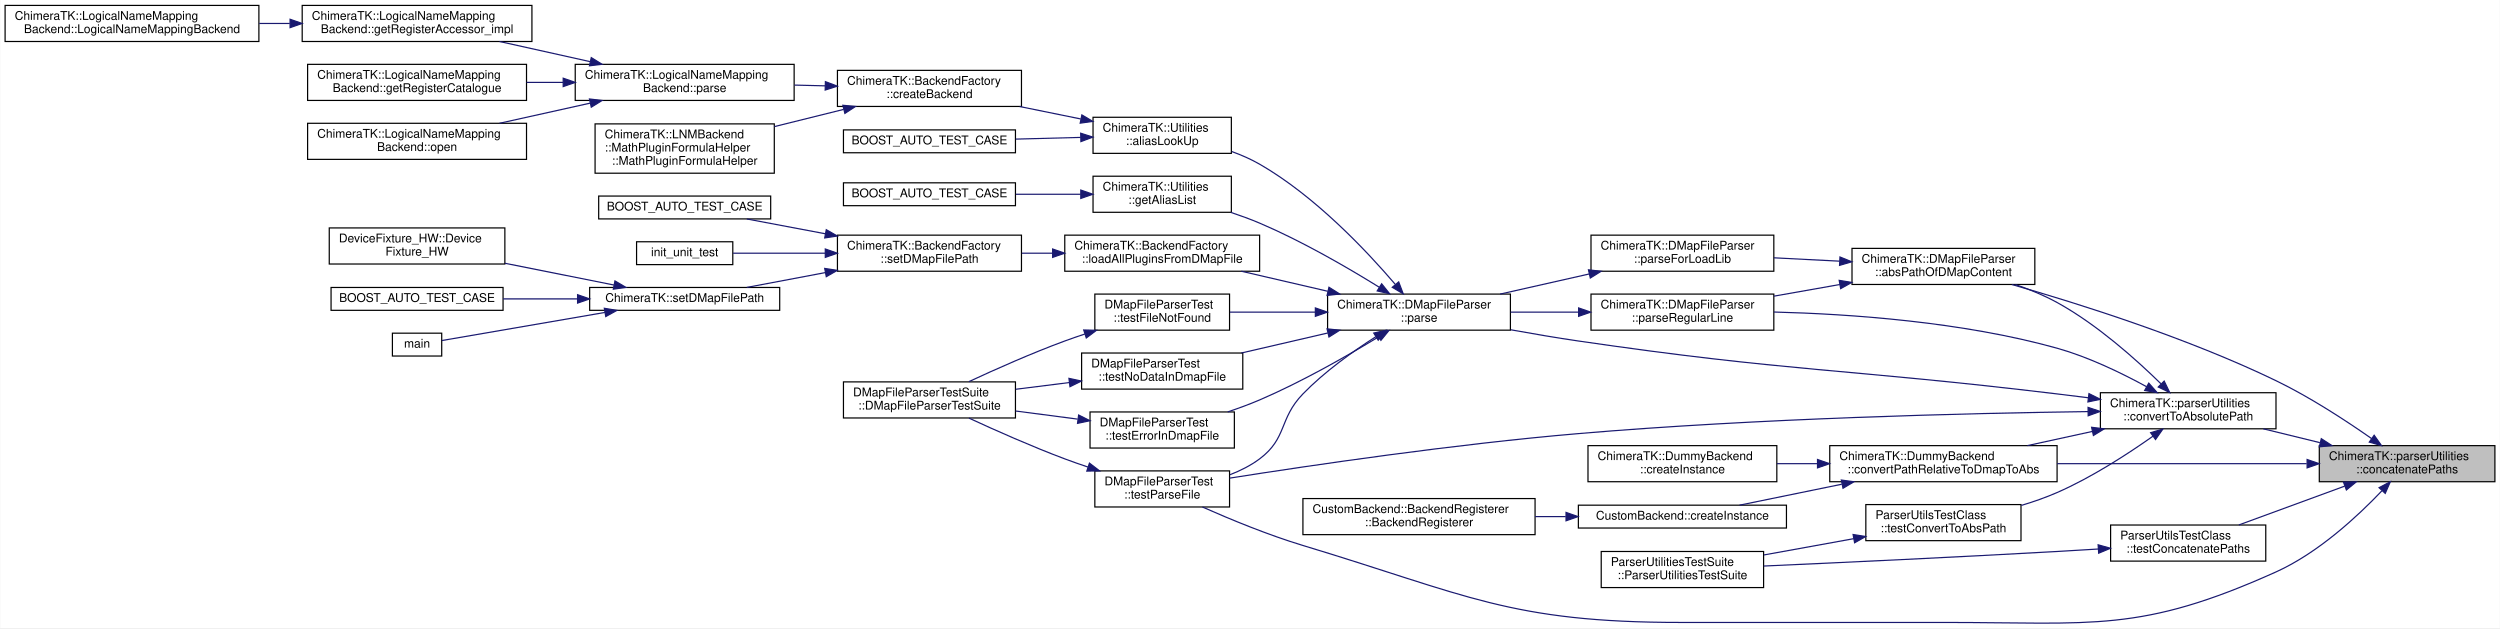
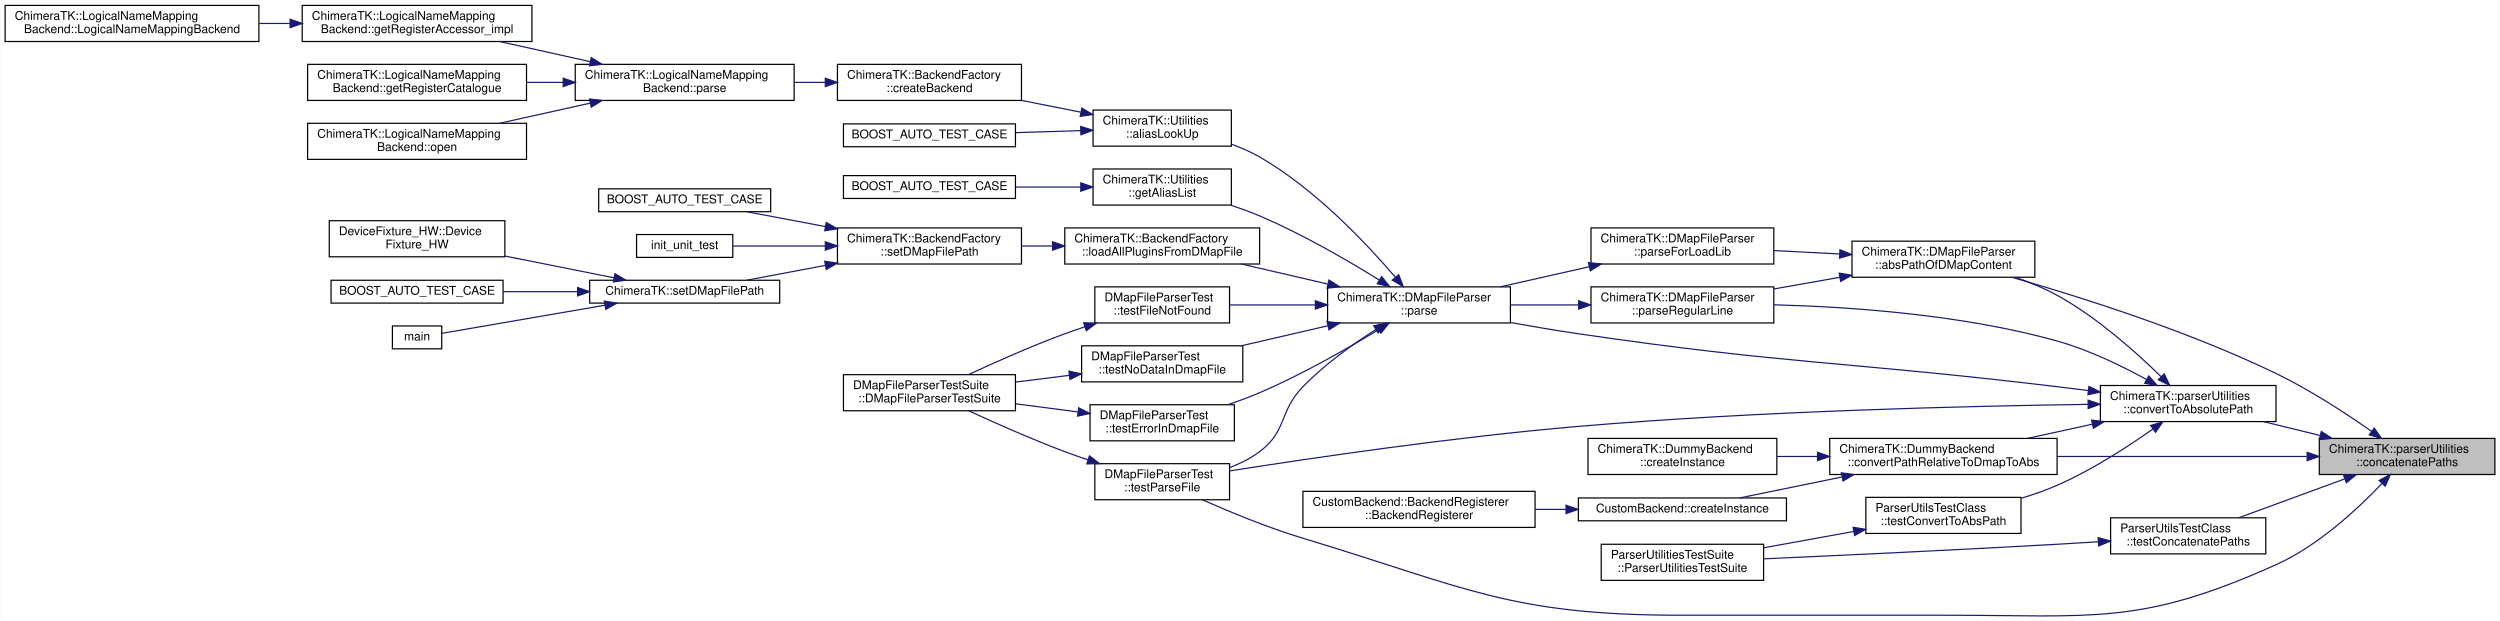
- <svg xmlns="http://www.w3.org/2000/svg" xmlns:xlink="http://www.w3.org/1999/xlink" width="2078pt" height="522pt" viewBox="0.00 0.00 2078.00 522.12">
-   <g id="graph0" class="graph" transform="scale(1 1) rotate(0) translate(4 518.12)">
-     <polygon fill="white" stroke="transparent" points="-4,4 -4,-518.12 2074,-518.12 2074,4 -4,4" />
+ <svg xmlns="http://www.w3.org/2000/svg" xmlns:xlink="http://www.w3.org/1999/xlink" width="2078pt" height="516pt" viewBox="0.00 0.00 2078.00 516.12">
+   <g id="graph0" class="graph" transform="scale(1 1) rotate(0) translate(4 512.12)">
+     <polygon fill="white" stroke="transparent" points="-4,4 -4,-512.12 2074,-512.12 2074,4 -4,4" />
    <g id="node1" class="node">
      <g id="a_node1">
        <a xlink:title="Concatenates two given paths using custom rules.">
          <polygon fill="#bfbfbf" stroke="black" points="1924,-117.62 1924,-147.62 2070,-147.62 2070,-117.62 1924,-117.62" />
          <text text-anchor="start" x="1932" y="-135.62" font-family="Helvetica,sans-Serif" font-size="10.00">ChimeraTK::parserUtilities</text>
          <text text-anchor="middle" x="1997" y="-124.62" font-family="Helvetica,sans-Serif" font-size="10.00">::concatenatePaths</text>
        </a>
      </g>
    </g>
    <g id="node2" class="node">
      <g id="a_node2">
        <a xlink:href="class_chimera_t_k_1_1_d_map_file_parser.html#a7ac3f2058e4b78a449e23dfbb8845a00" target="_top" xlink:title=" ">
          <polygon fill="white" stroke="black" points="1535.5,-281.62 1535.5,-311.62 1687.5,-311.62 1687.5,-281.62 1535.5,-281.62" />
          <text text-anchor="start" x="1543.5" y="-299.62" font-family="Helvetica,sans-Serif" font-size="10.00">ChimeraTK::DMapFileParser</text>
          <text text-anchor="middle" x="1611.5" y="-288.62" font-family="Helvetica,sans-Serif" font-size="10.00">::absPathOfDMapContent</text>
        </a>
      </g>
    </g>
    <g id="edge1" class="edge">
      <path fill="none" stroke="midnightblue" d="M1967.52,-153.46C1946.35,-168.28 1916.35,-187.92 1888,-201.62 1814.89,-236.96 1725.16,-265.33 1668.39,-281.58" />
      <polygon fill="midnightblue" stroke="midnightblue" points="1969.61,-156.27 1975.74,-147.64 1965.56,-150.56 1969.61,-156.27" />
    </g>
-     <g id="node28" class="node">
-       <g id="a_node28">
+     <g id="node27" class="node">
+       <g id="a_node27">
        <a xlink:href="class_d_map_file_parser_test.html#ad2445cc1b8244fc71c7b78511e213d70" target="_top" xlink:title=" ">
          <polygon fill="white" stroke="black" points="906,-96.62 906,-126.62 1018,-126.62 1018,-96.62 906,-96.62" />
          <text text-anchor="start" x="914" y="-114.62" font-family="Helvetica,sans-Serif" font-size="10.00">DMapFileParserTest</text>
          <text text-anchor="middle" x="962" y="-103.62" font-family="Helvetica,sans-Serif" font-size="10.00">::testParseFile</text>
        </a>
      </g>
    </g>
-     <g id="edge47" class="edge">
+     <g id="edge46" class="edge">
      <path fill="none" stroke="midnightblue" d="M1976.03,-110.05C1955.99,-88.96 1923.13,-58.44 1888,-42.62 1775.06,8.22 1736.36,-0.62 1612.5,-0.62 1612.5,-0.62 1612.5,-0.62 1393.5,-0.62 1250.86,-0.62 1215.57,-23.44 1079,-64.62 1050.08,-73.34 1018.37,-86.45 995.42,-96.61" />
      <polygon fill="midnightblue" stroke="midnightblue" points="1973.69,-112.67 1983.06,-117.62 1978.82,-107.91 1973.69,-112.67" />
    </g>
-     <g id="node30" class="node">
-       <g id="a_node30">
+     <g id="node29" class="node">
+       <g id="a_node29">
        <a xlink:href="class_chimera_t_k_1_1_dummy_backend.html#a5938b5d8210d8f57fc09913f0db7b98a" target="_top" xlink:title=" ">
          <polygon fill="white" stroke="black" points="1517,-117.62 1517,-147.62 1706,-147.62 1706,-117.62 1517,-117.62" />
          <text text-anchor="start" x="1525" y="-135.62" font-family="Helvetica,sans-Serif" font-size="10.00">ChimeraTK::DummyBackend</text>
          <text text-anchor="middle" x="1611.5" y="-124.62" font-family="Helvetica,sans-Serif" font-size="10.00">::convertPathRelativeToDmapToAbs</text>
        </a>
      </g>
    </g>
-     <g id="edge33" class="edge">
+     <g id="edge32" class="edge">
      <path fill="none" stroke="midnightblue" d="M1913.52,-132.62C1852.57,-132.62 1769.52,-132.62 1706.08,-132.62" />
      <polygon fill="midnightblue" stroke="midnightblue" points="1913.87,-136.12 1923.87,-132.62 1913.87,-129.12 1913.87,-136.12" />
    </g>
-     <g id="node34" class="node">
-       <g id="a_node34">
+     <g id="node33" class="node">
+       <g id="a_node33">
        <a xlink:href="namespace_chimera_t_k_1_1parser_utilities.html#ae2b9a4195d7e35aeb3bf43b51d160fe6" target="_top" xlink:title="Converts a relative path to its absolute path.">
          <polygon fill="white" stroke="black" points="1742,-161.62 1742,-191.62 1888,-191.62 1888,-161.62 1742,-161.62" />
          <text text-anchor="start" x="1750" y="-179.62" font-family="Helvetica,sans-Serif" font-size="10.00">ChimeraTK::parserUtilities</text>
          <text text-anchor="middle" x="1815" y="-168.62" font-family="Helvetica,sans-Serif" font-size="10.00">::convertToAbsolutePath</text>
        </a>
      </g>
    </g>
-     <g id="edge37" class="edge">
+     <g id="edge36" class="edge">
      <path fill="none" stroke="midnightblue" d="M1924.47,-150.11C1908.92,-153.91 1892.59,-157.9 1877.47,-161.6" />
      <polygon fill="midnightblue" stroke="midnightblue" points="1925.67,-153.42 1934.56,-147.64 1924.01,-146.62 1925.67,-153.42" />
    </g>
-     <g id="node37" class="node">
-       <g id="a_node37">
+     <g id="node36" class="node">
+       <g id="a_node36">
        <a xlink:href="class_parser_utils_test_class.html#a2c4988254e80c02e4af927f2bac9b843" target="_top" xlink:title=" ">
          <polygon fill="white" stroke="black" points="1750.5,-51.62 1750.5,-81.62 1879.5,-81.62 1879.5,-51.62 1750.5,-51.62" />
          <text text-anchor="start" x="1758.5" y="-69.62" font-family="Helvetica,sans-Serif" font-size="10.00">ParserUtilsTestClass</text>
          <text text-anchor="middle" x="1815" y="-58.62" font-family="Helvetica,sans-Serif" font-size="10.00">::testConcatenatePaths</text>
        </a>
      </g>
    </g>
-     <g id="edge45" class="edge">
+     <g id="edge44" class="edge">
      <path fill="none" stroke="midnightblue" d="M1945.14,-113.97C1917.3,-103.76 1883.25,-91.28 1857.1,-81.69" />
      <polygon fill="midnightblue" stroke="midnightblue" points="1944.11,-117.32 1954.7,-117.48 1946.52,-110.75 1944.11,-117.32" />
    </g>
    <g id="node3" class="node">
      <g id="a_node3">
        <a xlink:href="class_chimera_t_k_1_1_d_map_file_parser.html#a2e6c400c8c42fb9f0c0acc9d5b5ee51c" target="_top" xlink:title=" ">
          <polygon fill="white" stroke="black" points="1318.5,-292.62 1318.5,-322.62 1470.5,-322.62 1470.5,-292.62 1318.5,-292.62" />
          <text text-anchor="start" x="1326.5" y="-310.62" font-family="Helvetica,sans-Serif" font-size="10.00">ChimeraTK::DMapFileParser</text>
          <text text-anchor="middle" x="1394.5" y="-299.62" font-family="Helvetica,sans-Serif" font-size="10.00">::parseForLoadLib</text>
        </a>
      </g>
    </g>
    <g id="edge2" class="edge">
      <path fill="none" stroke="midnightblue" d="M1525.11,-300.99C1507.11,-301.91 1488.25,-302.88 1470.65,-303.78" />
      <polygon fill="midnightblue" stroke="midnightblue" points="1525.5,-304.48 1535.3,-300.47 1525.14,-297.49 1525.5,-304.48" />
    </g>
-     <g id="node29" class="node">
-       <g id="a_node29">
+     <g id="node28" class="node">
+       <g id="a_node28">
        <a xlink:href="class_chimera_t_k_1_1_d_map_file_parser.html#a1bb85a67f25b282adf6e3c94f20765e8" target="_top" xlink:title=" ">
          <polygon fill="white" stroke="black" points="1318.5,-243.62 1318.5,-273.62 1470.5,-273.62 1470.5,-243.62 1318.5,-243.62" />
          <text text-anchor="start" x="1326.5" y="-261.62" font-family="Helvetica,sans-Serif" font-size="10.00">ChimeraTK::DMapFileParser</text>
          <text text-anchor="middle" x="1394.5" y="-250.62" font-family="Helvetica,sans-Serif" font-size="10.00">::parseRegularLine</text>
        </a>
      </g>
    </g>
-     <g id="edge31" class="edge">
+     <g id="edge30" class="edge">
      <path fill="none" stroke="midnightblue" d="M1525.37,-281.58C1507.29,-278.38 1488.33,-275.03 1470.65,-271.91" />
      <polygon fill="midnightblue" stroke="midnightblue" points="1524.85,-285.04 1535.3,-283.33 1526.07,-278.14 1524.85,-285.04" />
    </g>
    <g id="node4" class="node">
      <g id="a_node4">
        <a xlink:href="class_chimera_t_k_1_1_d_map_file_parser.html#af5bc5f64b8e53e070862ac5e9992a412" target="_top" xlink:title="Performs parsing of specified DMAP file.">
          <polygon fill="white" stroke="black" points="1099.5,-243.62 1099.5,-273.62 1251.5,-273.62 1251.5,-243.62 1099.5,-243.62" />
          <text text-anchor="start" x="1107.5" y="-261.62" font-family="Helvetica,sans-Serif" font-size="10.00">ChimeraTK::DMapFileParser</text>
          <text text-anchor="middle" x="1175.5" y="-250.62" font-family="Helvetica,sans-Serif" font-size="10.00">::parse</text>
        </a>
      </g>
    </g>
    <g id="edge3" class="edge">
      <path fill="none" stroke="midnightblue" d="M1317.07,-290.36C1292.89,-284.9 1266.38,-278.92 1242.96,-273.63" />
      <polygon fill="midnightblue" stroke="midnightblue" points="1316.39,-293.8 1326.92,-292.59 1317.93,-286.97 1316.39,-293.8" />
    </g>
    <g id="node5" class="node">
      <g id="a_node5">
        <a xlink:href="namespace_chimera_t_k_1_1_utilities.html#a2eee1bba7066a6d441061840f63ccd6d" target="_top" xlink:title="Search for an alias in a given DMap file and return the DeviceInfo entry.">
          <polygon fill="white" stroke="black" points="904.5,-390.62 904.5,-420.62 1019.5,-420.62 1019.5,-390.62 904.5,-390.62" />
          <text text-anchor="start" x="912.5" y="-408.62" font-family="Helvetica,sans-Serif" font-size="10.00">ChimeraTK::Utilities</text>
          <text text-anchor="middle" x="962" y="-397.62" font-family="Helvetica,sans-Serif" font-size="10.00">::aliasLookUp</text>
        </a>
      </g>
    </g>
    <g id="edge4" class="edge">
      <path fill="none" stroke="midnightblue" d="M1155.7,-281.79C1132.13,-309.39 1089.17,-355.08 1043,-381.62 1035.83,-385.74 1027.89,-389.22 1019.88,-392.13" />
      <polygon fill="midnightblue" stroke="midnightblue" points="1158.62,-283.75 1162.38,-273.85 1153.27,-279.25 1158.62,-283.75" />
    </g>
-     <g id="node14" class="node">
-       <g id="a_node14">
+     <g id="node13" class="node">
+       <g id="a_node13">
        <a xlink:href="namespace_chimera_t_k_1_1_utilities.html#a25a0748d411f914029fd961f040bd2ee" target="_top" xlink:title="Returns the list of device aliases from the DMap file set using BackendFactory::setDMapFilePath.">
          <polygon fill="white" stroke="black" points="904.5,-341.62 904.5,-371.62 1019.5,-371.62 1019.5,-341.62 904.5,-341.62" />
          <text text-anchor="start" x="912.5" y="-359.62" font-family="Helvetica,sans-Serif" font-size="10.00">ChimeraTK::Utilities</text>
          <text text-anchor="middle" x="962" y="-348.62" font-family="Helvetica,sans-Serif" font-size="10.00">::getAliasList</text>
        </a>
      </g>
    </g>
-     <g id="edge13" class="edge">
+     <g id="edge12" class="edge">
      <path fill="none" stroke="midnightblue" d="M1142.4,-279.35C1116.38,-295.48 1078.37,-317.59 1043,-332.62 1035.39,-335.86 1027.21,-338.84 1019.08,-341.52" />
      <polygon fill="midnightblue" stroke="midnightblue" points="1144.46,-282.19 1151.08,-273.91 1140.74,-276.25 1144.46,-282.19" />
    </g>
-     <g id="node16" class="node">
-       <g id="a_node16">
+     <g id="node15" class="node">
+       <g id="a_node15">
        <a xlink:href="class_chimera_t_k_1_1_backend_factory.html#afb11ba2d5dbe02a49f8e99ff9e84ae54" target="_top" xlink:title="Load all shared libraries specified in the dmap file.">
          <polygon fill="white" stroke="black" points="881,-292.62 881,-322.62 1043,-322.62 1043,-292.62 881,-292.62" />
          <text text-anchor="start" x="889" y="-310.62" font-family="Helvetica,sans-Serif" font-size="10.00">ChimeraTK::BackendFactory</text>
          <text text-anchor="middle" x="962" y="-299.62" font-family="Helvetica,sans-Serif" font-size="10.00">::loadAllPluginsFromDMapFile</text>
        </a>
      </g>
    </g>
-     <g id="edge15" class="edge">
+     <g id="edge14" class="edge">
      <path fill="none" stroke="midnightblue" d="M1099.69,-275.95C1076.21,-281.39 1050.5,-287.35 1027.77,-292.62" />
      <polygon fill="midnightblue" stroke="midnightblue" points="1100.65,-279.32 1109.61,-273.66 1099.07,-272.5 1100.65,-279.32" />
    </g>
-     <g id="node24" class="node">
-       <g id="a_node24">
+     <g id="node23" class="node">
+       <g id="a_node23">
        <a xlink:href="class_d_map_file_parser_test.html#a598675f30fb39d7980ee2a039392a4f7" target="_top" xlink:title=" ">
          <polygon fill="white" stroke="black" points="902,-145.62 902,-175.62 1022,-175.62 1022,-145.62 902,-145.62" />
          <text text-anchor="start" x="910" y="-163.62" font-family="Helvetica,sans-Serif" font-size="10.00">DMapFileParserTest</text>
          <text text-anchor="middle" x="962" y="-152.62" font-family="Helvetica,sans-Serif" font-size="10.00">::testErrorInDmapFile</text>
        </a>
      </g>
    </g>
-     <g id="edge23" class="edge">
+     <g id="edge22" class="edge">
      <path fill="none" stroke="midnightblue" d="M1141.83,-238.03C1115.79,-222.21 1078,-200.62 1043,-185.62 1034.57,-182.01 1025.45,-178.66 1016.48,-175.67" />
      <polygon fill="midnightblue" stroke="midnightblue" points="1140.18,-241.12 1150.53,-243.36 1143.84,-235.15 1140.18,-241.12" />
    </g>
-     <g id="node26" class="node">
-       <g id="a_node26">
+     <g id="node25" class="node">
+       <g id="a_node25">
        <a xlink:href="class_d_map_file_parser_test.html#ad2e10d86a9e4d09b943897c0e921b844" target="_top" xlink:title=" ">
          <polygon fill="white" stroke="black" points="906,-243.62 906,-273.62 1018,-273.62 1018,-243.62 906,-243.62" />
          <text text-anchor="start" x="914" y="-261.62" font-family="Helvetica,sans-Serif" font-size="10.00">DMapFileParserTest</text>
          <text text-anchor="middle" x="962" y="-250.62" font-family="Helvetica,sans-Serif" font-size="10.00">::testFileNotFound</text>
        </a>
      </g>
    </g>
-     <g id="edge25" class="edge">
+     <g id="edge24" class="edge">
      <path fill="none" stroke="midnightblue" d="M1089.2,-258.62C1065.31,-258.62 1039.96,-258.62 1018.31,-258.62" />
      <polygon fill="midnightblue" stroke="midnightblue" points="1089.34,-262.12 1099.34,-258.62 1089.34,-255.12 1089.34,-262.12" />
    </g>
-     <g id="node27" class="node">
-       <g id="a_node27">
+     <g id="node26" class="node">
+       <g id="a_node26">
        <a xlink:href="class_d_map_file_parser_test.html#ae5c141f7c22c33d33cdaa6ccef4467c0" target="_top" xlink:title=" ">
          <polygon fill="white" stroke="black" points="895,-194.62 895,-224.62 1029,-224.62 1029,-194.62 895,-194.62" />
          <text text-anchor="start" x="903" y="-212.62" font-family="Helvetica,sans-Serif" font-size="10.00">DMapFileParserTest</text>
          <text text-anchor="middle" x="962" y="-201.62" font-family="Helvetica,sans-Serif" font-size="10.00">::testNoDataInDmapFile</text>
        </a>
      </g>
    </g>
-     <g id="edge27" class="edge">
+     <g id="edge26" class="edge">
      <path fill="none" stroke="midnightblue" d="M1099.69,-241.29C1076.21,-235.85 1050.5,-229.89 1027.77,-224.63" />
      <polygon fill="midnightblue" stroke="midnightblue" points="1099.07,-244.74 1109.61,-243.59 1100.65,-237.92 1099.07,-244.74" />
    </g>
-     <g id="edge29" class="edge">
+     <g id="edge28" class="edge">
      <path fill="none" stroke="midnightblue" d="M1139.72,-238.25C1120.49,-225.96 1096.94,-209.12 1079,-190.62 1058.92,-169.92 1066.09,-153.91 1043,-136.62 1035.66,-131.13 1027.09,-126.82 1018.34,-123.45" />
      <polygon fill="midnightblue" stroke="midnightblue" points="1137.88,-241.22 1148.21,-243.56 1141.59,-235.29 1137.88,-241.22" />
    </g>
    <g id="node6" class="node">
      <g id="a_node6">
        <a xlink:href="test_utilities_8cpp.html#a7b167ccc126dfcc16cdb7ea11839354e" target="_top" xlink:title=" ">
-           <polygon fill="white" stroke="black" points="697,-391.12 697,-410.12 840,-410.12 840,-391.12 697,-391.12" />
-           <text text-anchor="middle" x="768.5" y="-398.12" font-family="Helvetica,sans-Serif" font-size="10.00">BOOST_AUTO_TEST_CASE</text>
+           <polygon fill="white" stroke="black" points="697,-390.12 697,-409.12 840,-409.12 840,-390.12 697,-390.12" />
+           <text text-anchor="middle" x="768.5" y="-397.12" font-family="Helvetica,sans-Serif" font-size="10.00">BOOST_AUTO_TEST_CASE</text>
        </a>
      </g>
    </g>
    <g id="edge5" class="edge">
-       <path fill="none" stroke="midnightblue" d="M894.24,-403.88C876.8,-403.42 857.95,-402.93 840.31,-402.47" />
-       <polygon fill="midnightblue" stroke="midnightblue" points="894.23,-407.38 904.32,-404.14 894.42,-400.38 894.23,-407.38" />
+       <path fill="none" stroke="midnightblue" d="M894.24,-403.53C876.8,-402.98 857.95,-402.39 840.31,-401.84" />
+       <polygon fill="midnightblue" stroke="midnightblue" points="894.22,-407.03 904.32,-403.85 894.44,-400.04 894.22,-407.03" />
    </g>
    <g id="node7" class="node">
      <g id="a_node7">
        <a xlink:href="class_chimera_t_k_1_1_backend_factory.html#ad2017075822ef3e7c59224d5f17b3f52" target="_top" xlink:title="Create a new backend and return the instance as a shared pointer.">
-           <polygon fill="white" stroke="black" points="692,-429.62 692,-459.62 845,-459.62 845,-429.62 692,-429.62" />
-           <text text-anchor="start" x="700" y="-447.62" font-family="Helvetica,sans-Serif" font-size="10.00">ChimeraTK::BackendFactory</text>
-           <text text-anchor="middle" x="768.5" y="-436.62" font-family="Helvetica,sans-Serif" font-size="10.00">::createBackend</text>
+           <polygon fill="white" stroke="black" points="692,-428.62 692,-458.62 845,-458.62 845,-428.62 692,-428.62" />
+           <text text-anchor="start" x="700" y="-446.62" font-family="Helvetica,sans-Serif" font-size="10.00">ChimeraTK::BackendFactory</text>
+           <text text-anchor="middle" x="768.5" y="-435.62" font-family="Helvetica,sans-Serif" font-size="10.00">::createBackend</text>
        </a>
      </g>
    </g>
    <g id="edge6" class="edge">
-       <path fill="none" stroke="midnightblue" d="M894.28,-419.21C877.86,-422.55 860.19,-426.15 843.45,-429.56" />
-       <polygon fill="midnightblue" stroke="midnightblue" points="895.22,-422.59 904.32,-417.17 893.82,-415.73 895.22,-422.59" />
+       <path fill="none" stroke="midnightblue" d="M894.13,-418.89C878.32,-422.03 861.37,-425.39 845.21,-428.6" />
+       <polygon fill="midnightblue" stroke="midnightblue" points="895.19,-422.25 904.32,-416.87 893.83,-415.38 895.19,-422.25" />
    </g>
    <g id="node8" class="node">
      <g id="a_node8">
-         <a xlink:href="struct_chimera_t_k_1_1_l_n_m_backend_1_1_math_plugin_formula_helper.html#adf0918468a7cd4685bf7453098e3fa81" target="_top" xlink:title=" ">
-           <polygon fill="white" stroke="black" points="490.5,-374.12 490.5,-415.12 639.5,-415.12 639.5,-374.12 490.5,-374.12" />
-           <text text-anchor="start" x="498.5" y="-403.12" font-family="Helvetica,sans-Serif" font-size="10.00">ChimeraTK::LNMBackend</text>
-           <text text-anchor="start" x="498.5" y="-392.12" font-family="Helvetica,sans-Serif" font-size="10.00">::MathPluginFormulaHelper</text>
-           <text text-anchor="middle" x="565" y="-381.12" font-family="Helvetica,sans-Serif" font-size="10.00">::MathPluginFormulaHelper</text>
+         <a xlink:href="class_chimera_t_k_1_1_logical_name_mapping_backend.html#a6b020ac5ae848f98a0220c858d7808e7" target="_top" xlink:title="parse the logical map file, if not yet done">
+           <polygon fill="white" stroke="black" points="474,-428.62 474,-458.62 656,-458.62 656,-428.62 474,-428.62" />
+           <text text-anchor="start" x="482" y="-446.62" font-family="Helvetica,sans-Serif" font-size="10.00">ChimeraTK::LogicalNameMapping</text>
+           <text text-anchor="middle" x="565" y="-435.62" font-family="Helvetica,sans-Serif" font-size="10.00">Backend::parse</text>
        </a>
      </g>
    </g>
    <g id="edge7" class="edge">
-       <path fill="none" stroke="midnightblue" d="M697.17,-427.17C678.54,-422.55 658.38,-417.55 639.59,-412.88" />
-       <polygon fill="midnightblue" stroke="midnightblue" points="696.49,-430.61 707.04,-429.62 698.18,-423.82 696.49,-430.61" />
+       <path fill="none" stroke="midnightblue" d="M681.72,-443.62C673.31,-443.62 664.75,-443.62 656.3,-443.62" />
+       <polygon fill="midnightblue" stroke="midnightblue" points="681.9,-447.12 691.9,-443.62 681.9,-440.12 681.9,-447.12" />
    </g>
    <g id="node9" class="node">
      <g id="a_node9">
-         <a xlink:href="class_chimera_t_k_1_1_logical_name_mapping_backend.html#a6b020ac5ae848f98a0220c858d7808e7" target="_top" xlink:title="parse the logical map file, if not yet done">
-           <polygon fill="white" stroke="black" points="474,-434.62 474,-464.62 656,-464.62 656,-434.62 474,-434.62" />
-           <text text-anchor="start" x="482" y="-452.62" font-family="Helvetica,sans-Serif" font-size="10.00">ChimeraTK::LogicalNameMapping</text>
-           <text text-anchor="middle" x="565" y="-441.62" font-family="Helvetica,sans-Serif" font-size="10.00">Backend::parse</text>
+         <a xlink:href="class_chimera_t_k_1_1_logical_name_mapping_backend.html#a98f6b271e1d6f1ec80f325e7b59af804" target="_top" xlink:title=" ">
+           <polygon fill="white" stroke="black" points="247,-477.62 247,-507.62 438,-507.62 438,-477.62 247,-477.62" />
+           <text text-anchor="start" x="255" y="-495.62" font-family="Helvetica,sans-Serif" font-size="10.00">ChimeraTK::LogicalNameMapping</text>
+           <text text-anchor="middle" x="342.5" y="-484.62" font-family="Helvetica,sans-Serif" font-size="10.00">Backend::getRegisterAccessor_impl</text>
        </a>
      </g>
    </g>
    <g id="edge8" class="edge">
-       <path fill="none" stroke="midnightblue" d="M681.72,-446.75C673.31,-446.96 664.75,-447.17 656.3,-447.38" />
-       <polygon fill="midnightblue" stroke="midnightblue" points="681.99,-450.25 691.9,-446.5 681.81,-443.25 681.99,-450.25" />
+       <path fill="none" stroke="midnightblue" d="M486.34,-460.88C461.77,-466.34 434.83,-472.33 411.03,-477.62" />
+       <polygon fill="midnightblue" stroke="midnightblue" points="487.34,-464.24 496.34,-458.66 485.82,-457.41 487.34,-464.24" />
+     </g>
+     <g id="node11" class="node">
+       <g id="a_node11">
+         <a xlink:href="class_chimera_t_k_1_1_logical_name_mapping_backend.html#a72f1bf37a09e7c088658d00ed8b83ac8" target="_top" xlink:title="Return the register catalogue with detailed information on all registers.">
+           <polygon fill="white" stroke="black" points="251.5,-428.62 251.5,-458.62 433.5,-458.62 433.5,-428.62 251.5,-428.62" />
+           <text text-anchor="start" x="259.5" y="-446.62" font-family="Helvetica,sans-Serif" font-size="10.00">ChimeraTK::LogicalNameMapping</text>
+           <text text-anchor="middle" x="342.5" y="-435.62" font-family="Helvetica,sans-Serif" font-size="10.00">Backend::getRegisterCatalogue</text>
+         </a>
+       </g>
+     </g>
+     <g id="edge10" class="edge">
+       <path fill="none" stroke="midnightblue" d="M463.93,-443.62C453.81,-443.62 443.58,-443.62 433.57,-443.62" />
+       <polygon fill="midnightblue" stroke="midnightblue" points="464,-447.12 474,-443.62 464,-440.12 464,-447.12" />
+     </g>
+     <g id="node12" class="node">
+       <g id="a_node12">
+         <a xlink:href="class_chimera_t_k_1_1_logical_name_mapping_backend.html#aa62cb97e2a5de85ae6151410b78f0ec6" target="_top" xlink:title="Open the device.">
+           <polygon fill="white" stroke="black" points="251.5,-379.62 251.5,-409.62 433.5,-409.62 433.5,-379.62 251.5,-379.62" />
+           <text text-anchor="start" x="259.5" y="-397.62" font-family="Helvetica,sans-Serif" font-size="10.00">ChimeraTK::LogicalNameMapping</text>
+           <text text-anchor="middle" x="342.5" y="-386.62" font-family="Helvetica,sans-Serif" font-size="10.00">Backend::open</text>
+         </a>
+       </g>
+     </g>
+     <g id="edge11" class="edge">
+       <path fill="none" stroke="midnightblue" d="M486.34,-426.36C461.77,-420.9 434.83,-414.92 411.03,-409.63" />
+       <polygon fill="midnightblue" stroke="midnightblue" points="485.82,-429.84 496.34,-428.59 487.34,-423 485.82,-429.84" />
    </g>
    <g id="node10" class="node">
      <g id="a_node10">
-         <a xlink:href="class_chimera_t_k_1_1_logical_name_mapping_backend.html#a98f6b271e1d6f1ec80f325e7b59af804" target="_top" xlink:title=" ">
-           <polygon fill="white" stroke="black" points="247,-483.62 247,-513.62 438,-513.62 438,-483.62 247,-483.62" />
-           <text text-anchor="start" x="255" y="-501.62" font-family="Helvetica,sans-Serif" font-size="10.00">ChimeraTK::LogicalNameMapping</text>
-           <text text-anchor="middle" x="342.5" y="-490.62" font-family="Helvetica,sans-Serif" font-size="10.00">Backend::getRegisterAccessor_impl</text>
+         <a xlink:href="class_chimera_t_k_1_1_logical_name_mapping_backend.html#a7d3c15281246ec70a9977004d4fb02c3" target="_top" xlink:title=" ">
+           <polygon fill="white" stroke="black" points="0,-477.62 0,-507.62 211,-507.62 211,-477.62 0,-477.62" />
+           <text text-anchor="start" x="8" y="-495.62" font-family="Helvetica,sans-Serif" font-size="10.00">ChimeraTK::LogicalNameMapping</text>
+           <text text-anchor="middle" x="105.5" y="-484.62" font-family="Helvetica,sans-Serif" font-size="10.00">Backend::LogicalNameMappingBackend</text>
        </a>
      </g>
    </g>
    <g id="edge9" class="edge">
-       <path fill="none" stroke="midnightblue" d="M486.34,-466.88C461.77,-472.34 434.83,-478.33 411.03,-483.62" />
-       <polygon fill="midnightblue" stroke="midnightblue" points="487.34,-470.24 496.34,-464.66 485.82,-463.41 487.34,-470.24" />
-     </g>
-     <g id="node12" class="node">
-       <g id="a_node12">
-         <a xlink:href="class_chimera_t_k_1_1_logical_name_mapping_backend.html#a72f1bf37a09e7c088658d00ed8b83ac8" target="_top" xlink:title="Return the register catalogue with detailed information on all registers.">
-           <polygon fill="white" stroke="black" points="251.5,-434.62 251.5,-464.62 433.5,-464.62 433.5,-434.62 251.5,-434.62" />
-           <text text-anchor="start" x="259.5" y="-452.62" font-family="Helvetica,sans-Serif" font-size="10.00">ChimeraTK::LogicalNameMapping</text>
-           <text text-anchor="middle" x="342.5" y="-441.62" font-family="Helvetica,sans-Serif" font-size="10.00">Backend::getRegisterCatalogue</text>
-         </a>
-       </g>
-     </g>
-     <g id="edge11" class="edge">
-       <path fill="none" stroke="midnightblue" d="M463.93,-449.62C453.81,-449.62 443.58,-449.62 433.57,-449.62" />
-       <polygon fill="midnightblue" stroke="midnightblue" points="464,-453.12 474,-449.62 464,-446.12 464,-453.12" />
-     </g>
-     <g id="node13" class="node">
-       <g id="a_node13">
-         <a xlink:href="class_chimera_t_k_1_1_logical_name_mapping_backend.html#aa62cb97e2a5de85ae6151410b78f0ec6" target="_top" xlink:title="Open the device.">
-           <polygon fill="white" stroke="black" points="251.5,-385.62 251.5,-415.62 433.5,-415.62 433.5,-385.62 251.5,-385.62" />
-           <text text-anchor="start" x="259.5" y="-403.62" font-family="Helvetica,sans-Serif" font-size="10.00">ChimeraTK::LogicalNameMapping</text>
-           <text text-anchor="middle" x="342.5" y="-392.62" font-family="Helvetica,sans-Serif" font-size="10.00">Backend::open</text>
-         </a>
-       </g>
-     </g>
-     <g id="edge12" class="edge">
-       <path fill="none" stroke="midnightblue" d="M486.34,-432.36C461.77,-426.9 434.83,-420.92 411.03,-415.63" />
-       <polygon fill="midnightblue" stroke="midnightblue" points="485.82,-435.84 496.34,-434.59 487.34,-429 485.82,-435.84" />
-     </g>
-     <g id="node11" class="node">
-       <g id="a_node11">
-         <a xlink:href="class_chimera_t_k_1_1_logical_name_mapping_backend.html#a7d3c15281246ec70a9977004d4fb02c3" target="_top" xlink:title=" ">
-           <polygon fill="white" stroke="black" points="0,-483.62 0,-513.62 211,-513.62 211,-483.62 0,-483.62" />
-           <text text-anchor="start" x="8" y="-501.62" font-family="Helvetica,sans-Serif" font-size="10.00">ChimeraTK::LogicalNameMapping</text>
-           <text text-anchor="middle" x="105.5" y="-490.62" font-family="Helvetica,sans-Serif" font-size="10.00">Backend::LogicalNameMappingBackend</text>
-         </a>
-       </g>
-     </g>
-     <g id="edge10" class="edge">
-       <path fill="none" stroke="midnightblue" d="M236.69,-498.62C228.25,-498.62 219.71,-498.62 211.27,-498.62" />
-       <polygon fill="midnightblue" stroke="midnightblue" points="236.93,-502.12 246.93,-498.62 236.93,-495.12 236.93,-502.12" />
-     </g>
-     <g id="node15" class="node">
-       <g id="a_node15">
+       <path fill="none" stroke="midnightblue" d="M236.69,-492.62C228.25,-492.62 219.71,-492.62 211.27,-492.62" />
+       <polygon fill="midnightblue" stroke="midnightblue" points="236.93,-496.12 246.93,-492.62 236.93,-489.12 236.93,-496.12" />
+     </g>
+     <g id="node14" class="node">
+       <g id="a_node14">
        <a xlink:href="test_utilities_8cpp.html#a0b5be493b7aedc390f30eec5f5e687c7" target="_top" xlink:title=" ">
          <polygon fill="white" stroke="black" points="697,-347.12 697,-366.12 840,-366.12 840,-347.12 697,-347.12" />
          <text text-anchor="middle" x="768.5" y="-354.12" font-family="Helvetica,sans-Serif" font-size="10.00">BOOST_AUTO_TEST_CASE</text>
        </a>
      </g>
    </g>
-     <g id="edge14" class="edge">
+     <g id="edge13" class="edge">
      <path fill="none" stroke="midnightblue" d="M894.24,-356.62C876.8,-356.62 857.95,-356.62 840.31,-356.62" />
      <polygon fill="midnightblue" stroke="midnightblue" points="894.32,-360.12 904.32,-356.62 894.32,-353.12 894.32,-360.12" />
    </g>
-     <g id="node17" class="node">
-       <g id="a_node17">
+     <g id="node16" class="node">
+       <g id="a_node16">
        <a xlink:href="class_chimera_t_k_1_1_backend_factory.html#a7348fb0d34d8737df3fa4f396fc5163d" target="_top" xlink:title="This function sets the _DMapFilePath.">
          <polygon fill="white" stroke="black" points="692,-292.62 692,-322.62 845,-322.62 845,-292.62 692,-292.62" />
          <text text-anchor="start" x="700" y="-310.62" font-family="Helvetica,sans-Serif" font-size="10.00">ChimeraTK::BackendFactory</text>
          <text text-anchor="middle" x="768.5" y="-299.62" font-family="Helvetica,sans-Serif" font-size="10.00">::setDMapFilePath</text>
        </a>
      </g>
    </g>
-     <g id="edge16" class="edge">
+     <g id="edge15" class="edge">
      <path fill="none" stroke="midnightblue" d="M870.89,-307.62C862.33,-307.62 853.71,-307.62 845.3,-307.62" />
      <polygon fill="midnightblue" stroke="midnightblue" points="870.9,-311.12 880.9,-307.62 870.9,-304.12 870.9,-311.12" />
    </g>
-     <g id="node18" class="node">
-       <g id="a_node18">
+     <g id="node17" class="node">
+       <g id="a_node17">
        <a xlink:href="test_device_8cpp.html#ab83892089340958763d777921ead7687" target="_top" xlink:title=" ">
          <polygon fill="white" stroke="black" points="493.5,-336.12 493.5,-355.12 636.5,-355.12 636.5,-336.12 493.5,-336.12" />
          <text text-anchor="middle" x="565" y="-343.12" font-family="Helvetica,sans-Serif" font-size="10.00">BOOST_AUTO_TEST_CASE</text>
        </a>
      </g>
    </g>
-     <g id="edge17" class="edge">
+     <g id="edge16" class="edge">
      <path fill="none" stroke="midnightblue" d="M681.78,-323.79C659.58,-327.97 636.39,-332.35 616.64,-336.07" />
      <polygon fill="midnightblue" stroke="midnightblue" points="682.72,-327.17 691.9,-321.88 681.42,-320.29 682.72,-327.17" />
    </g>
-     <g id="node19" class="node">
-       <g id="a_node19">
+     <g id="node18" class="node">
+       <g id="a_node18">
        <a xlink:href="test_rebot_backend_8cpp.html#a19823c5af9fff4070c144dacf022bf94" target="_top" xlink:title=" ">
          <polygon fill="white" stroke="black" points="525,-298.12 525,-317.12 605,-317.12 605,-298.12 525,-298.12" />
          <text text-anchor="middle" x="565" y="-305.12" font-family="Helvetica,sans-Serif" font-size="10.00">init_unit_test</text>
        </a>
      </g>
    </g>
-     <g id="edge18" class="edge">
+     <g id="edge17" class="edge">
      <path fill="none" stroke="midnightblue" d="M681.77,-307.62C655.14,-307.62 627.07,-307.62 605.25,-307.62" />
      <polygon fill="midnightblue" stroke="midnightblue" points="681.9,-311.12 691.9,-307.62 681.9,-304.12 681.9,-311.12" />
    </g>
-     <g id="node20" class="node">
-       <g id="a_node20">
+     <g id="node19" class="node">
+       <g id="a_node19">
        <a xlink:href="namespace_chimera_t_k.html#ac081e51ebc9ef4fe64b469290d39b7a2" target="_top" xlink:title="Set the location of the dmap file.">
          <polygon fill="white" stroke="black" points="486,-260.12 486,-279.12 644,-279.12 644,-260.12 486,-260.12" />
          <text text-anchor="middle" x="565" y="-267.12" font-family="Helvetica,sans-Serif" font-size="10.00">ChimeraTK::setDMapFilePath</text>
        </a>
      </g>
    </g>
-     <g id="edge19" class="edge">
+     <g id="edge18" class="edge">
      <path fill="none" stroke="midnightblue" d="M681.78,-291.46C659.58,-287.27 636.39,-282.9 616.64,-279.17" />
      <polygon fill="midnightblue" stroke="midnightblue" points="681.42,-294.95 691.9,-293.36 682.72,-288.07 681.42,-294.95" />
    </g>
-     <g id="node21" class="node">
-       <g id="a_node21">
+     <g id="node20" class="node">
+       <g id="a_node20">
        <a xlink:href="struct_device_fixture___h_w.html#a5e99416168f4d9590882eb4fccf6f333" target="_top" xlink:title=" ">
          <polygon fill="white" stroke="black" points="269.5,-298.62 269.5,-328.62 415.5,-328.62 415.5,-298.62 269.5,-298.62" />
          <text text-anchor="start" x="277.5" y="-316.62" font-family="Helvetica,sans-Serif" font-size="10.00">DeviceFixture_HW::Device</text>
          <text text-anchor="middle" x="342.5" y="-305.62" font-family="Helvetica,sans-Serif" font-size="10.00">Fixture_HW</text>
        </a>
      </g>
    </g>
-     <g id="edge20" class="edge">
+     <g id="edge19" class="edge">
      <path fill="none" stroke="midnightblue" d="M506.21,-281.15C478.47,-286.69 444.96,-293.38 415.57,-299.24" />
      <polygon fill="midnightblue" stroke="midnightblue" points="507.03,-284.56 516.15,-279.17 505.66,-277.69 507.03,-284.56" />
    </g>
-     <g id="node22" class="node">
-       <g id="a_node22">
+     <g id="node21" class="node">
+       <g id="a_node21">
        <a xlink:href="test_backend_factory_8cpp.html#a9f15aa63cc160538eda9419543a94d60" target="_top" xlink:title=" ">
          <polygon fill="white" stroke="black" points="271,-260.12 271,-279.12 414,-279.12 414,-260.12 271,-260.12" />
          <text text-anchor="middle" x="342.5" y="-267.12" font-family="Helvetica,sans-Serif" font-size="10.00">BOOST_AUTO_TEST_CASE</text>
        </a>
      </g>
    </g>
-     <g id="edge21" class="edge">
+     <g id="edge20" class="edge">
      <path fill="none" stroke="midnightblue" d="M475.68,-269.62C455.21,-269.62 433.69,-269.62 414.09,-269.62" />
      <polygon fill="midnightblue" stroke="midnightblue" points="475.95,-273.12 485.95,-269.62 475.95,-266.12 475.95,-273.12" />
    </g>
-     <g id="node23" class="node">
-       <g id="a_node23">
+     <g id="node22" class="node">
+       <g id="a_node22">
        <a xlink:href="accessor1_d_8cpp.html#ae66f6b31b5ad750f1fe042a706a4e3d4" target="_top" xlink:title=" ">
          <polygon fill="white" stroke="black" points="322,-222.12 322,-241.12 363,-241.12 363,-222.12 322,-222.12" />
          <text text-anchor="middle" x="342.5" y="-229.12" font-family="Helvetica,sans-Serif" font-size="10.00">main</text>
        </a>
      </g>
    </g>
-     <g id="edge22" class="edge">
+     <g id="edge21" class="edge">
      <path fill="none" stroke="midnightblue" d="M498.67,-258.36C452.36,-250.38 393.3,-240.2 363.15,-235.01" />
      <polygon fill="midnightblue" stroke="midnightblue" points="498.19,-261.83 508.64,-260.08 499.38,-254.93 498.19,-261.83" />
    </g>
-     <g id="node25" class="node">
-       <g id="a_node25">
+     <g id="node24" class="node">
+       <g id="a_node24">
        <a xlink:href="class_d_map_file_parser_test_suite.html#a0e28986d4837eca18c86797318d14d41" target="_top" xlink:title=" ">
          <polygon fill="white" stroke="black" points="697,-170.62 697,-200.62 840,-200.62 840,-170.62 697,-170.62" />
          <text text-anchor="start" x="705" y="-188.62" font-family="Helvetica,sans-Serif" font-size="10.00">DMapFileParserTestSuite</text>
          <text text-anchor="middle" x="768.5" y="-177.62" font-family="Helvetica,sans-Serif" font-size="10.00">::DMapFileParserTestSuite</text>
        </a>
      </g>
    </g>
-     <g id="edge24" class="edge">
+     <g id="edge23" class="edge">
      <path fill="none" stroke="midnightblue" d="M891.7,-169.67C874.91,-171.86 856.95,-174.21 840.1,-176.41" />
      <polygon fill="midnightblue" stroke="midnightblue" points="892.52,-173.09 901.98,-168.33 891.61,-166.15 892.52,-173.09" />
    </g>
-     <g id="edge26" class="edge">
+     <g id="edge25" class="edge">
      <path fill="none" stroke="midnightblue" d="M897.75,-240.44C892.06,-238.56 886.4,-236.61 881,-234.62 853.62,-224.54 823.36,-211.09 801.28,-200.83" />
      <polygon fill="midnightblue" stroke="midnightblue" points="896.75,-243.79 907.34,-243.51 898.89,-237.13 896.75,-243.79" />
    </g>
-     <g id="edge28" class="edge">
+     <g id="edge27" class="edge">
      <path fill="none" stroke="midnightblue" d="M884.78,-200.07C870.09,-198.23 854.75,-196.31 840.25,-194.49" />
      <polygon fill="midnightblue" stroke="midnightblue" points="884.47,-203.56 894.83,-201.33 885.34,-196.61 884.47,-203.56" />
    </g>
-     <g id="edge30" class="edge">
+     <g id="edge29" class="edge">
      <path fill="none" stroke="midnightblue" d="M900.34,-129.8C893.78,-131.99 887.23,-134.29 881,-136.62 853.68,-146.86 823.41,-160.3 801.31,-170.51" />
      <polygon fill="midnightblue" stroke="midnightblue" points="901.52,-133.09 909.93,-126.65 899.33,-126.44 901.52,-133.09" />
    </g>
-     <g id="edge32" class="edge">
+     <g id="edge31" class="edge">
      <path fill="none" stroke="midnightblue" d="M1307.99,-258.62C1289.38,-258.62 1269.83,-258.62 1251.65,-258.62" />
      <polygon fill="midnightblue" stroke="midnightblue" points="1308.21,-262.12 1318.21,-258.62 1308.21,-255.12 1308.21,-262.12" />
    </g>
-     <g id="node31" class="node">
-       <g id="a_node31">
+     <g id="node30" class="node">
+       <g id="a_node30">
        <a xlink:href="class_chimera_t_k_1_1_dummy_backend.html#a7918c2e8804a139c1e25b0ccaf2dec12" target="_top" xlink:title=" ">
          <polygon fill="white" stroke="black" points="1316,-117.62 1316,-147.62 1473,-147.62 1473,-117.62 1316,-117.62" />
          <text text-anchor="start" x="1324" y="-135.62" font-family="Helvetica,sans-Serif" font-size="10.00">ChimeraTK::DummyBackend</text>
          <text text-anchor="middle" x="1394.5" y="-124.62" font-family="Helvetica,sans-Serif" font-size="10.00">::createInstance</text>
        </a>
      </g>
    </g>
-     <g id="edge34" class="edge">
+     <g id="edge33" class="edge">
      <path fill="none" stroke="midnightblue" d="M1506.52,-132.62C1495.26,-132.62 1483.96,-132.62 1473.09,-132.62" />
      <polygon fill="midnightblue" stroke="midnightblue" points="1506.82,-136.12 1516.82,-132.62 1506.82,-129.12 1506.82,-136.12" />
    </g>
-     <g id="node32" class="node">
-       <g id="a_node32">
+     <g id="node31" class="node">
+       <g id="a_node31">
        <a xlink:href="class_custom_backend.html#ad91973dd7ec0803f9bc7ed0b552631db" target="_top" xlink:title=" ">
          <polygon fill="white" stroke="black" points="1308,-79.12 1308,-98.12 1481,-98.12 1481,-79.12 1308,-79.12" />
          <text text-anchor="middle" x="1394.5" y="-86.12" font-family="Helvetica,sans-Serif" font-size="10.00">CustomBackend::createInstance</text>
        </a>
      </g>
    </g>
-     <g id="edge35" class="edge">
+     <g id="edge34" class="edge">
      <path fill="none" stroke="midnightblue" d="M1527.01,-115.54C1498.13,-109.63 1466.81,-103.22 1441.98,-98.13" />
      <polygon fill="midnightblue" stroke="midnightblue" points="1526.61,-119.03 1537.11,-117.6 1528.02,-112.17 1526.61,-119.03" />
    </g>
-     <g id="node33" class="node">
-       <g id="a_node33">
+     <g id="node32" class="node">
+       <g id="a_node32">
        <a xlink:href="struct_custom_backend_1_1_backend_registerer.html#a31bb7bc390448fa5fdfc3e589c078b22" target="_top" xlink:title=" ">
          <polygon fill="white" stroke="black" points="1079,-73.62 1079,-103.62 1272,-103.62 1272,-73.62 1079,-73.62" />
          <text text-anchor="start" x="1087" y="-91.62" font-family="Helvetica,sans-Serif" font-size="10.00">CustomBackend::BackendRegisterer</text>
          <text text-anchor="middle" x="1175.5" y="-80.62" font-family="Helvetica,sans-Serif" font-size="10.00">::BackendRegisterer</text>
        </a>
      </g>
    </g>
-     <g id="edge36" class="edge">
+     <g id="edge35" class="edge">
      <path fill="none" stroke="midnightblue" d="M1297.49,-88.62C1289.03,-88.62 1280.47,-88.62 1272.02,-88.62" />
      <polygon fill="midnightblue" stroke="midnightblue" points="1297.74,-92.12 1307.74,-88.62 1297.74,-85.12 1297.74,-92.12" />
    </g>
-     <g id="edge38" class="edge">
+     <g id="edge37" class="edge">
      <path fill="none" stroke="midnightblue" d="M1792.38,-199.02C1771.83,-219.18 1739.19,-248.38 1706,-266.62 1695.24,-272.54 1683.14,-277.49 1671.3,-281.57" />
      <polygon fill="midnightblue" stroke="midnightblue" points="1795.04,-201.31 1799.65,-191.77 1790.1,-196.36 1795.04,-201.31" />
    </g>
-     <g id="edge40" class="edge">
+     <g id="edge39" class="edge">
      <path fill="none" stroke="midnightblue" d="M1731.8,-187.44C1723.09,-188.54 1714.37,-189.62 1706,-190.62 1529.3,-211.84 1484.09,-208.85 1308,-234.62 1289.74,-237.29 1270.15,-240.62 1251.8,-243.94" />
      <polygon fill="midnightblue" stroke="midnightblue" points="1732.51,-190.88 1741.99,-186.15 1731.63,-183.94 1732.51,-190.88" />
    </g>
-     <g id="edge44" class="edge">
+     <g id="edge43" class="edge">
      <path fill="none" stroke="midnightblue" d="M1731.74,-175.93C1631.5,-174.54 1457.04,-170.33 1308,-157.62 1205.2,-148.86 1086.05,-131.32 1018.09,-120.61" />
      <polygon fill="midnightblue" stroke="midnightblue" points="1731.76,-179.43 1741.81,-176.07 1731.85,-172.43 1731.76,-179.43" />
    </g>
-     <g id="edge41" class="edge">
+     <g id="edge40" class="edge">
      <path fill="none" stroke="midnightblue" d="M1780.52,-196.55C1759.78,-207.91 1732.19,-221.3 1706,-228.62 1627.63,-250.52 1534.3,-257.05 1470.56,-258.71" />
      <polygon fill="midnightblue" stroke="midnightblue" points="1782.23,-199.6 1789.25,-191.66 1778.81,-193.49 1782.23,-199.6" />
    </g>
-     <g id="edge39" class="edge">
+     <g id="edge38" class="edge">
      <path fill="none" stroke="midnightblue" d="M1735.41,-159.46C1717.56,-155.56 1698.73,-151.45 1681.31,-147.65" />
      <polygon fill="midnightblue" stroke="midnightblue" points="1734.7,-162.89 1745.22,-161.6 1736.2,-156.05 1734.7,-162.89" />
    </g>
-     <g id="node35" class="node">
-       <g id="a_node35">
+     <g id="node34" class="node">
+       <g id="a_node34">
        <a xlink:href="class_parser_utils_test_class.html#a08cdbf940d51d5ec337d6e58bedce814" target="_top" xlink:title=" ">
          <polygon fill="white" stroke="black" points="1547,-68.62 1547,-98.62 1676,-98.62 1676,-68.62 1547,-68.62" />
          <text text-anchor="start" x="1555" y="-86.62" font-family="Helvetica,sans-Serif" font-size="10.00">ParserUtilsTestClass</text>
          <text text-anchor="middle" x="1611.5" y="-75.62" font-family="Helvetica,sans-Serif" font-size="10.00">::testConvertToAbsPath</text>
        </a>
      </g>
    </g>
-     <g id="edge42" class="edge">
+     <g id="edge41" class="edge">
      <path fill="none" stroke="midnightblue" d="M1785.76,-155.51C1764.7,-140.62 1734.73,-121.17 1706,-108.62 1696.61,-104.52 1686.38,-100.96 1676.25,-97.9" />
      <polygon fill="midnightblue" stroke="midnightblue" points="1783.76,-158.39 1793.93,-161.38 1787.84,-152.7 1783.76,-158.39" />
    </g>
-     <g id="node36" class="node">
-       <g id="a_node36">
+     <g id="node35" class="node">
+       <g id="a_node35">
        <a xlink:href="class_parser_utilities_test_suite.html#a7eef37d508c02351985915f4316d4d4f" target="_top" xlink:title=" ">
          <polygon fill="white" stroke="black" points="1327,-29.62 1327,-59.62 1462,-59.62 1462,-29.62 1327,-29.62" />
          <text text-anchor="start" x="1335" y="-47.62" font-family="Helvetica,sans-Serif" font-size="10.00">ParserUtilitiesTestSuite</text>
          <text text-anchor="middle" x="1394.5" y="-36.62" font-family="Helvetica,sans-Serif" font-size="10.00">::ParserUtilitiesTestSuite</text>
        </a>
      </g>
    </g>
-     <g id="edge43" class="edge">
+     <g id="edge42" class="edge">
      <path fill="none" stroke="midnightblue" d="M1537.02,-70.29C1512.81,-65.9 1486.02,-61.04 1462.33,-56.75" />
      <polygon fill="midnightblue" stroke="midnightblue" points="1536.4,-73.74 1546.87,-72.08 1537.65,-66.85 1536.4,-73.74" />
    </g>
-     <g id="edge46" class="edge">
+     <g id="edge45" class="edge">
      <path fill="none" stroke="midnightblue" d="M1740.33,-61.68C1728.84,-60.96 1717.1,-60.25 1706,-59.62 1621.94,-54.87 1525.03,-50.34 1462.14,-47.52" />
      <polygon fill="midnightblue" stroke="midnightblue" points="1740.13,-65.18 1750.34,-62.32 1740.58,-58.19 1740.13,-65.18" />
    </g>
  </g>
</svg>
